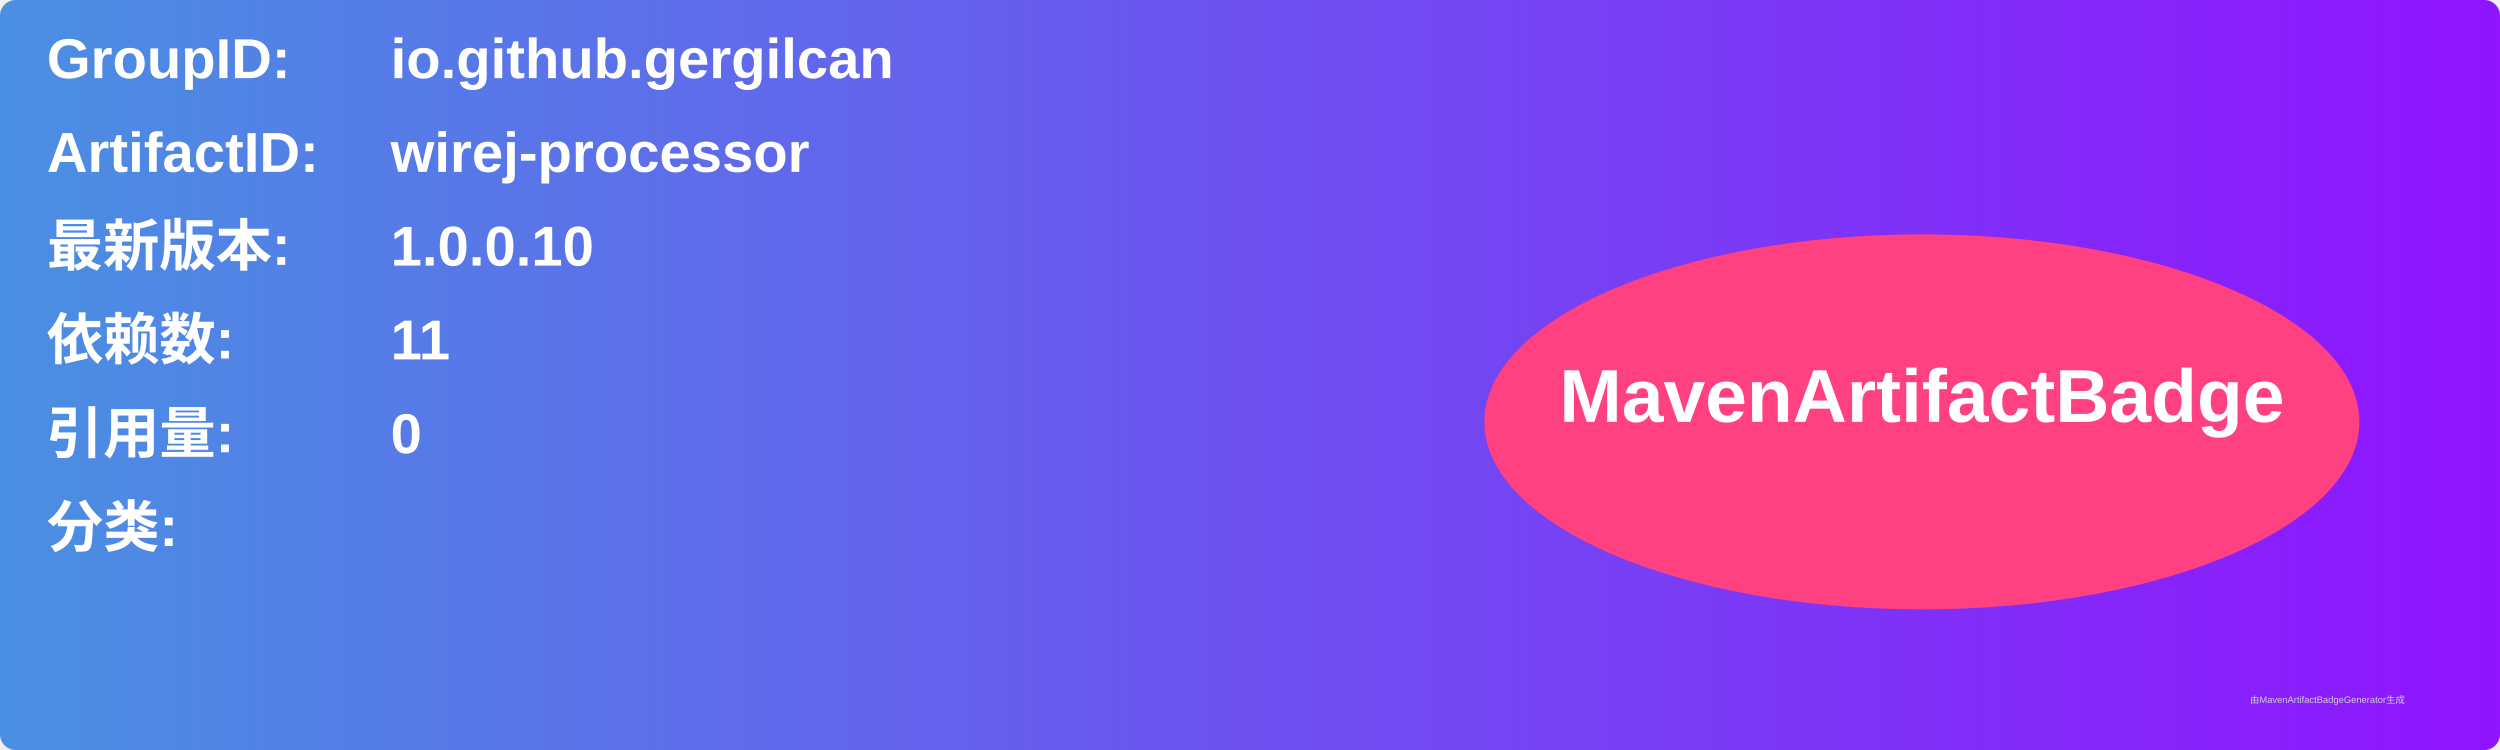
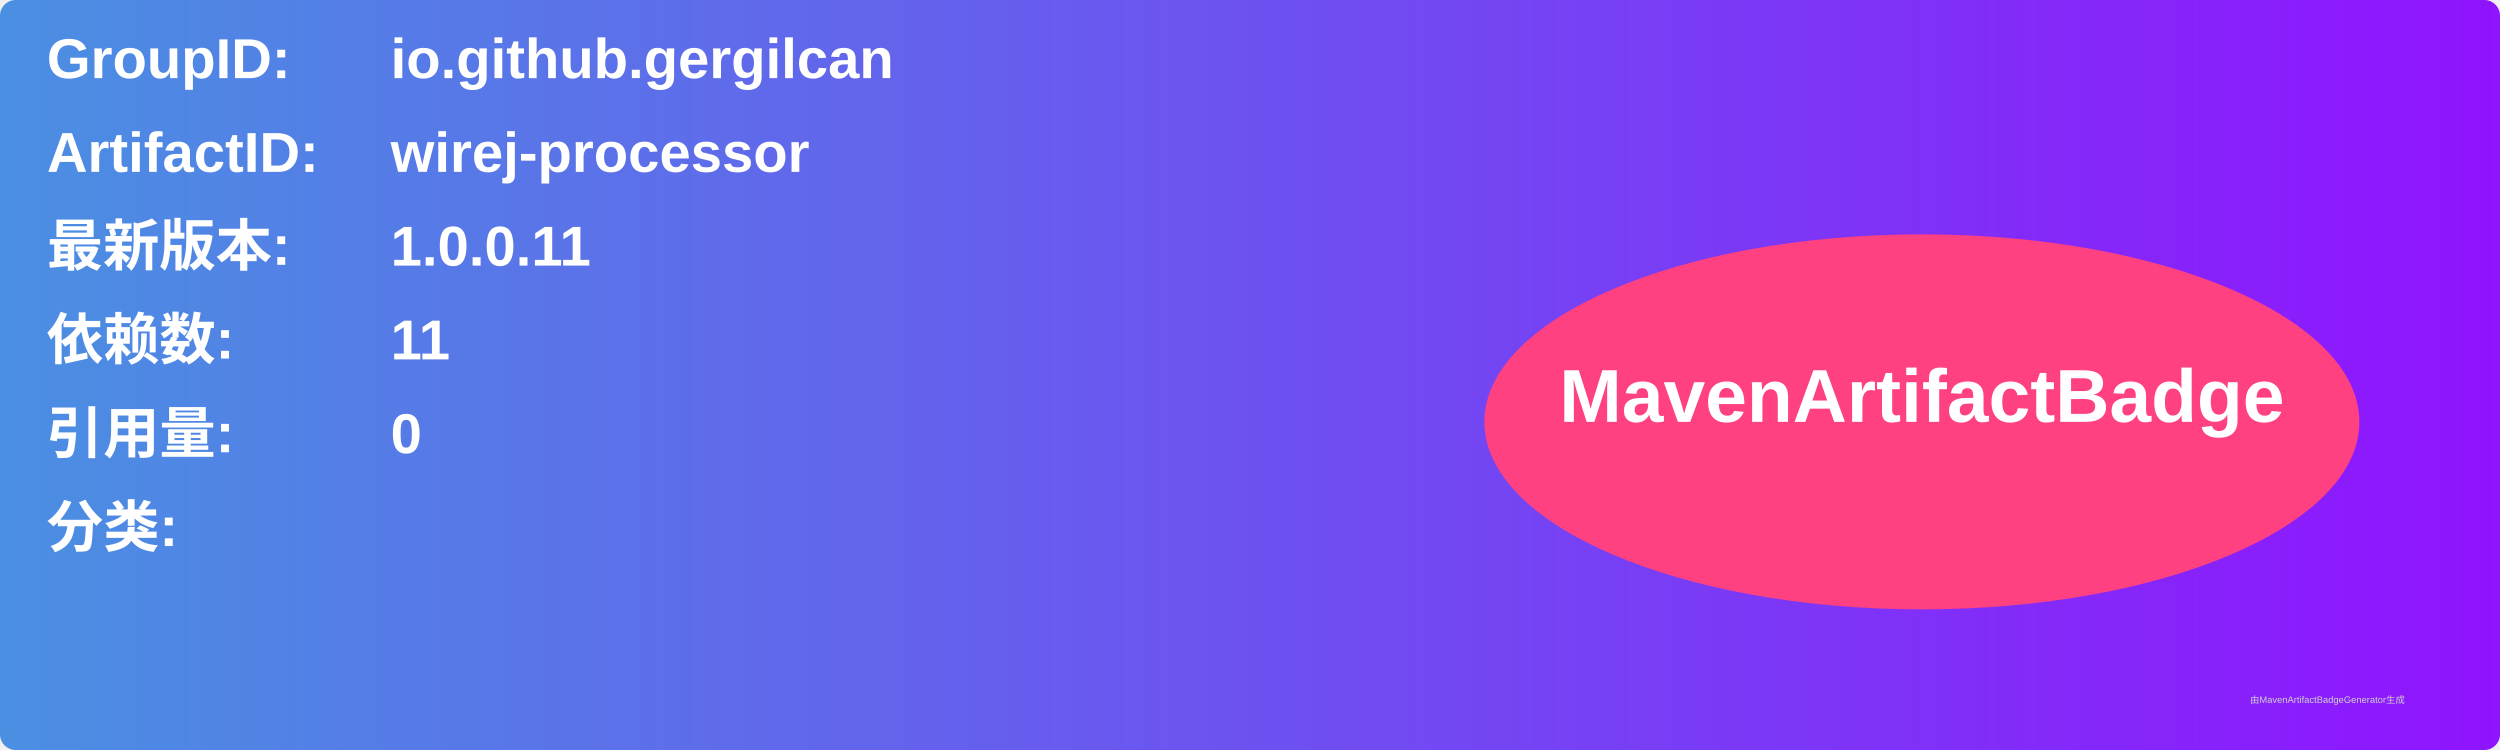
<svg xmlns="http://www.w3.org/2000/svg" width="800" height="240" viewBox="0 0 800 240">
  <linearGradient id="grad" x1="0%" y1="0%" x2="100%" y2="0%">
    <stop offset="0%" stop-color="#4a90e2" />
    <stop offset="100%" stop-color="#9013fe" />
  </linearGradient>
  <rect width="100%" height="100%" rx="5" ry="5" fill="url(#grad)" />
  <g transform="translate(15, 15)">
    <text x="0" y="10" font-family="Arial" font-size="18" fill="white" font-weight="bold" width="260">GroupID:</text>
    <text x="110" y="10" font-family="Arial" font-size="18" fill="white" font-weight="bold" width="460">io.github.gergilcan</text>
    <text x="0" y="40" font-family="Arial" font-size="18" fill="white" font-weight="bold" width="260">ArtifactID:</text>
    <text x="110" y="40" font-family="Arial" font-size="18" fill="white" font-weight="bold" width="460">wirej-processor</text>
    <text x="0" y="70" font-family="Arial" font-size="18" fill="white" font-weight="bold">最新版本:</text>
    <text x="110" y="70" font-family="Arial" font-size="18" fill="white" font-weight="bold">
-       <tspan font-weight="bold">1.0.0.10</tspan>
+       <tspan font-weight="bold">1.0.0.11</tspan>
    </text>
    <text x="0" y="100" font-family="Arial" font-size="18" fill="white" font-weight="bold">依赖数: </text>
    <text x="110" y="100" font-family="Arial" font-size="18" fill="white">
      <tspan font-weight="bold">11</tspan>
    </text>
    <text x="0" y="130" font-family="Arial" font-size="18" fill="white" font-weight="bold">引用量: </text>
    <text x="110" y="130" font-family="Arial" font-size="18" fill="white">
      <tspan font-weight="bold">0</tspan>
    </text>
    <text x="0" y="160" font-family="Arial" font-size="18" fill="white" font-weight="bold">分类:</text>
    <text x="10" y="190" font-family="Arial" font-size="10" fill="white">
      <tspan font-weight="bold" />
    </text>
    <ellipse cx="600" cy="120" rx="140" ry="60" fill="#ff4081" />
    <text x="600" y="120" text-anchor="middle" font-family="Arial" font-size="24" fill="white" font-weight="bold">MavenArtifactBadge</text>
  </g>
  <text x="720" y="225" font-family="Arial" font-size="3" fill="#d0d0d0">由MavenArtifactBadgeGenerator生成</text>
</svg>
